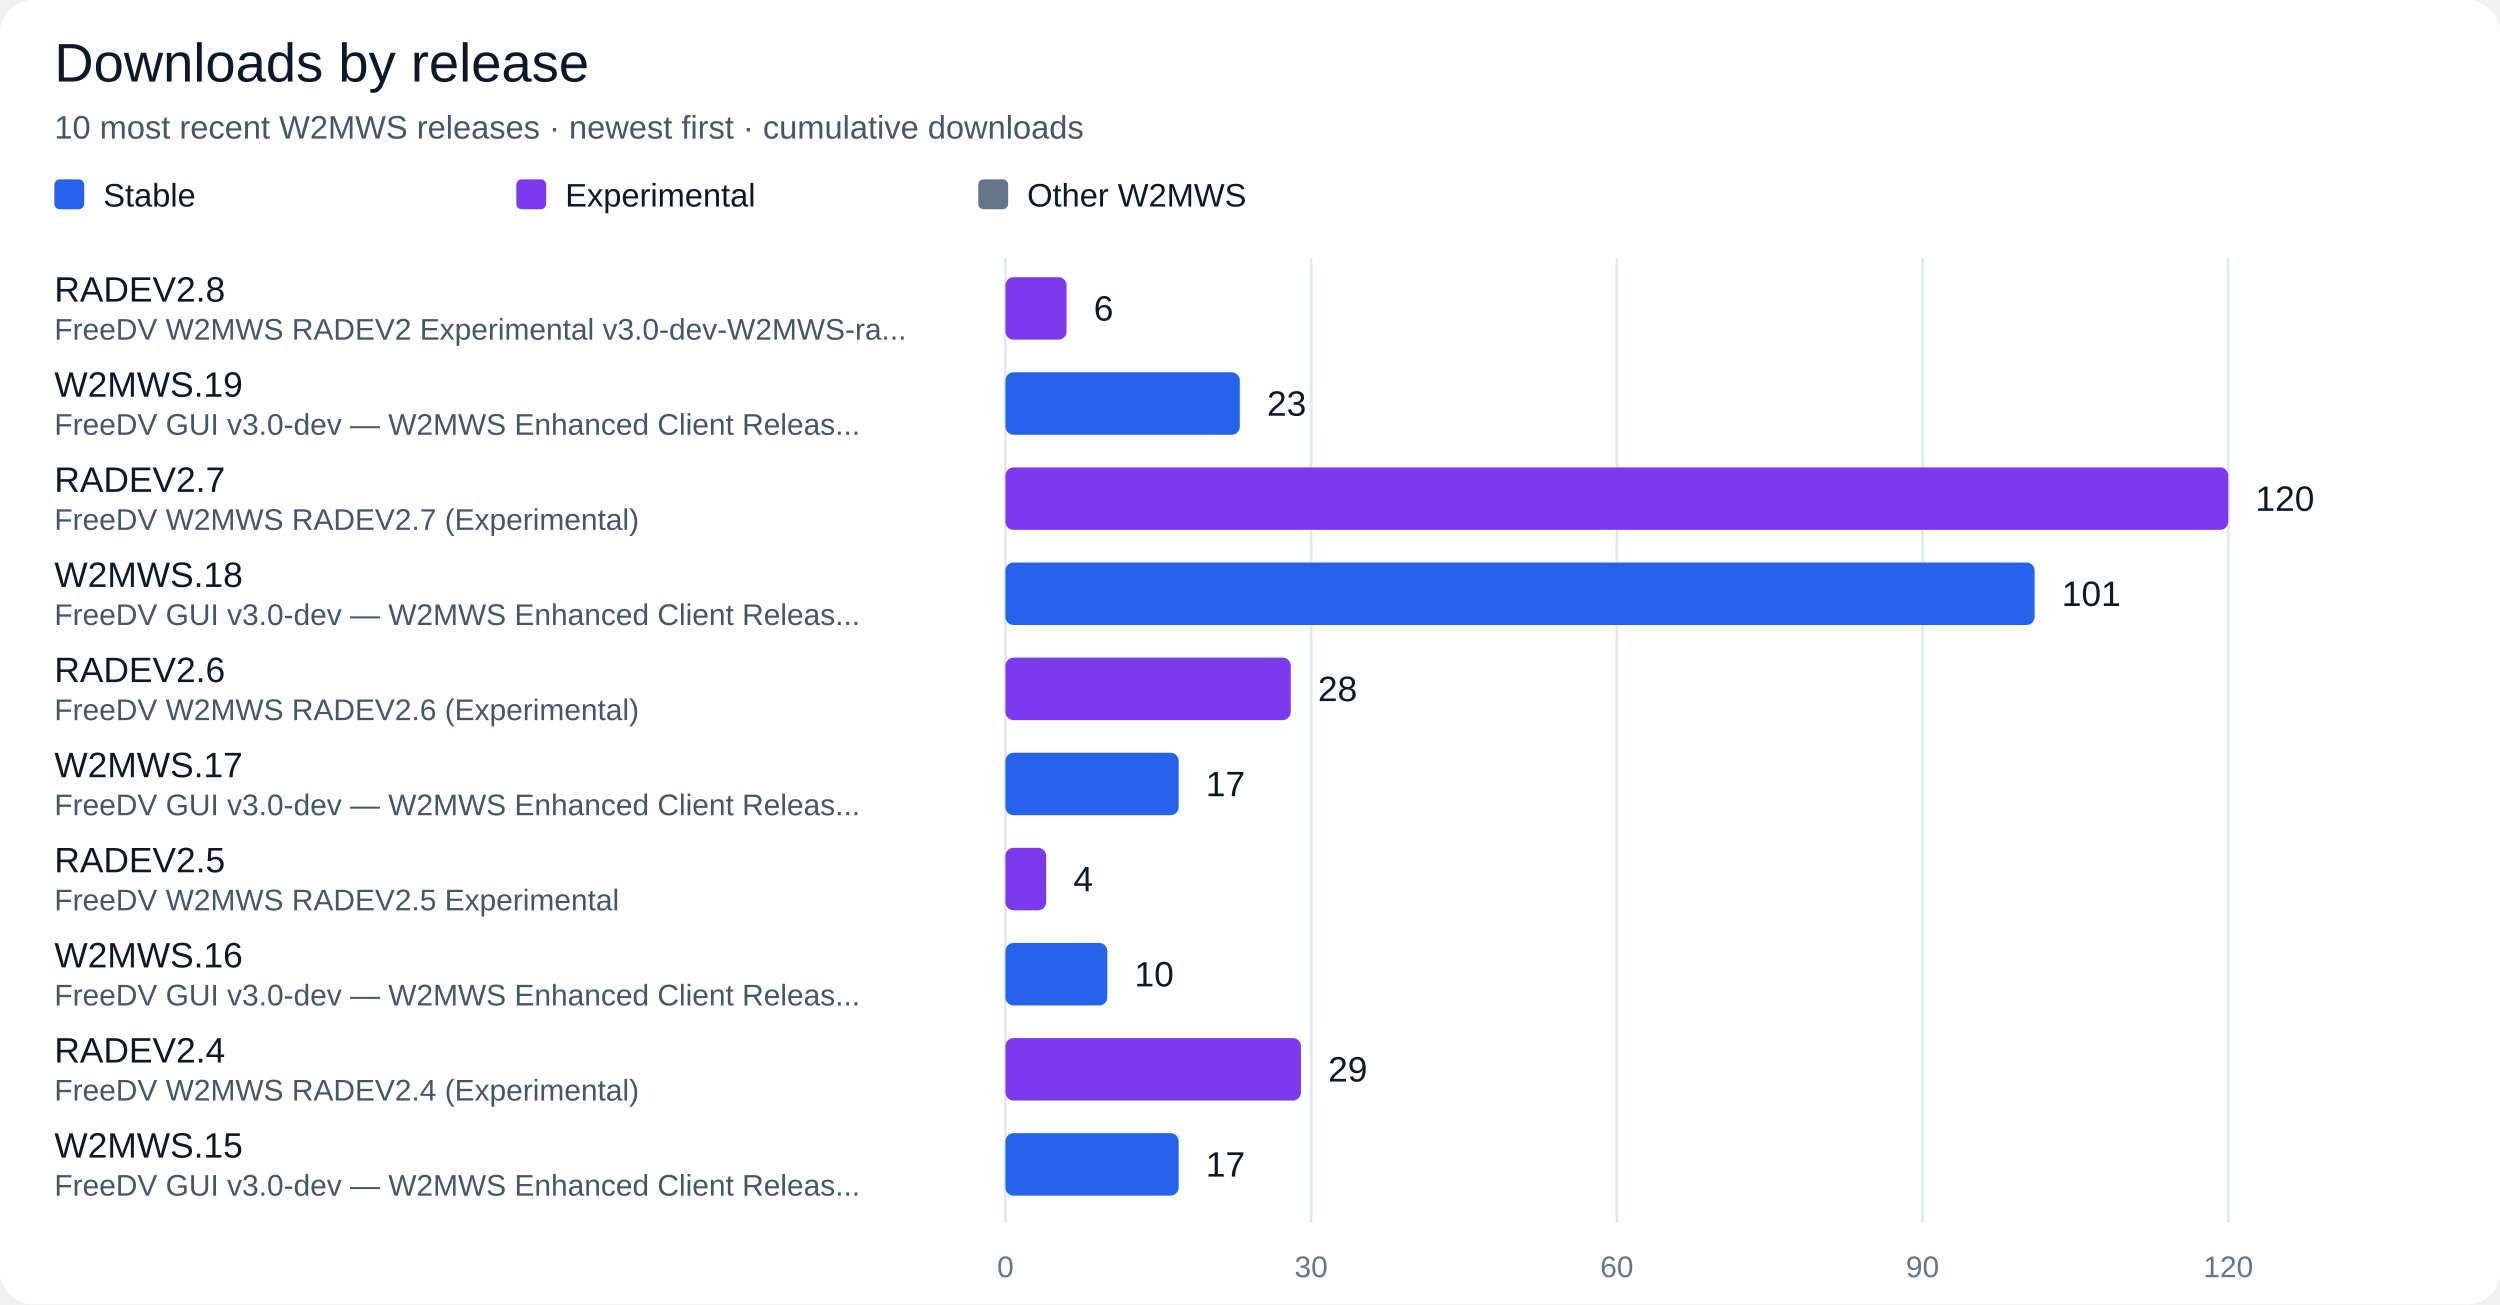
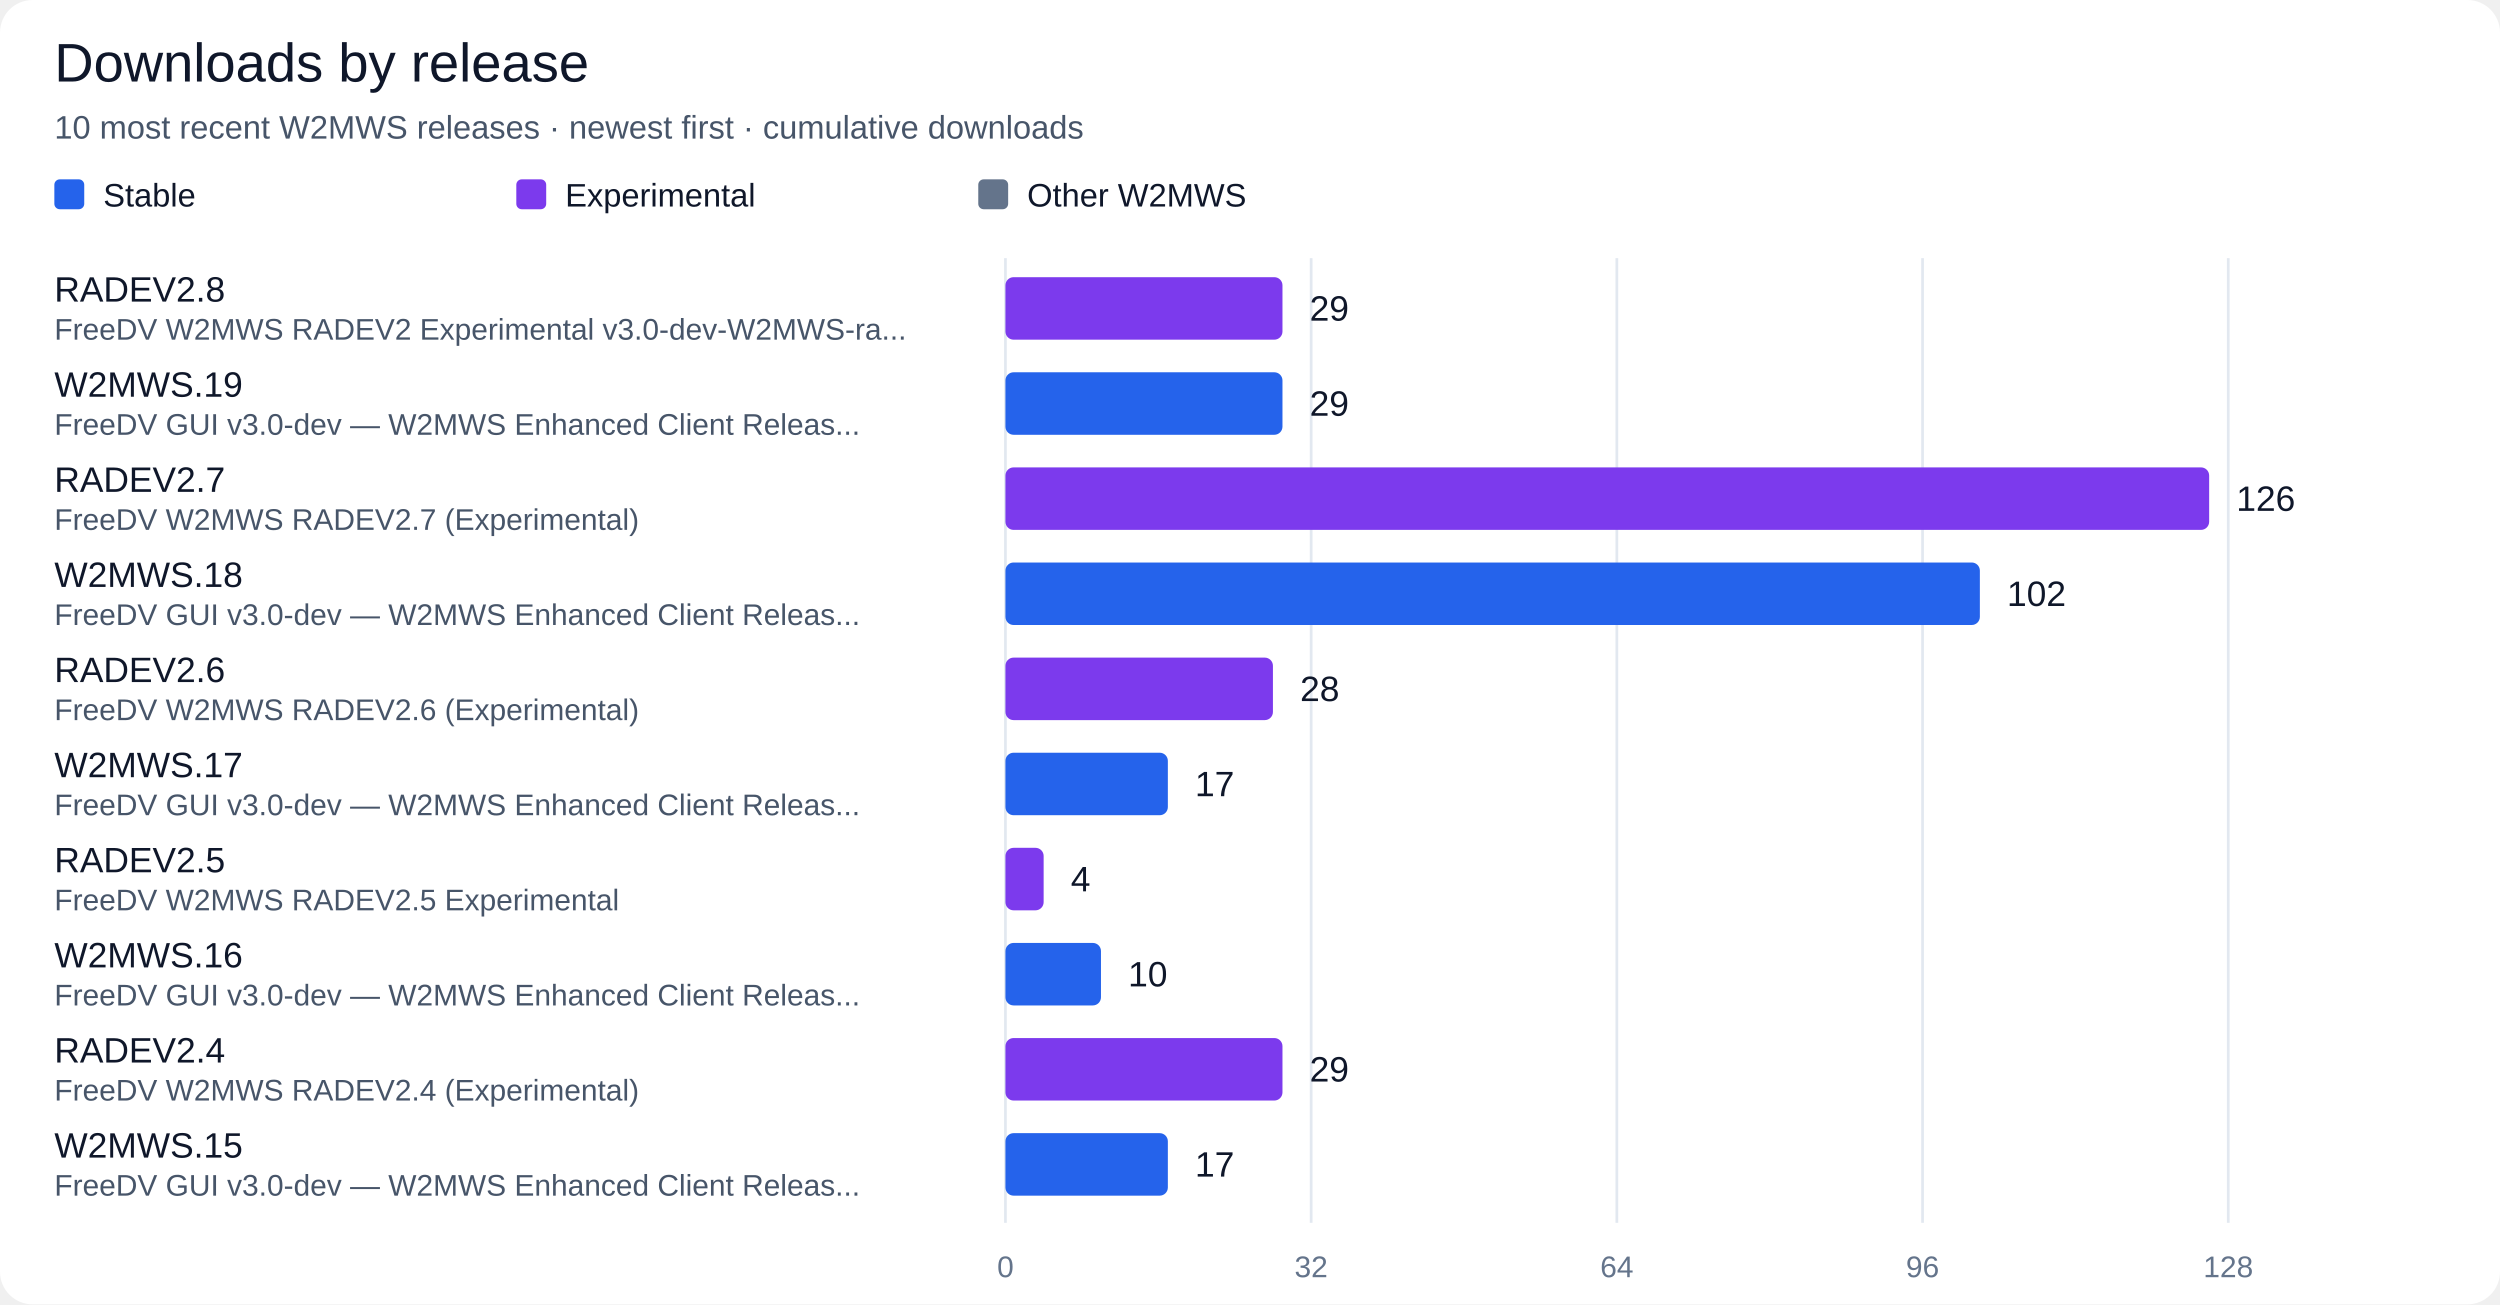
<svg xmlns="http://www.w3.org/2000/svg" width="920" height="480" viewBox="0 0 920 480" role="img" aria-labelledby="title desc">
  <rect width="100%" height="100%" rx="12" fill="#ffffff" />
  <g font-family="Segoe UI, Arial, sans-serif" fill="#0f172a">
    <text x="20" y="30" font-size="20" fill="#0f172a" text-anchor="start">Downloads by release</text>
    <text x="20" y="51" font-size="12" fill="#475569" text-anchor="start">10 most recent W2MWS releases · newest first · cumulative downloads</text>
    <rect x="20" y="66" width="11" height="11" rx="2" fill="#2563eb" />
    <text x="38" y="76" font-size="12" fill="#0f172a" text-anchor="start">Stable</text>
    <rect x="190" y="66" width="11" height="11" rx="2" fill="#7c3aed" />
    <text x="208" y="76" font-size="12" fill="#0f172a" text-anchor="start">Experimental</text>
    <rect x="360" y="66" width="11" height="11" rx="2" fill="#64748b" />
    <text x="378" y="76" font-size="12" fill="#0f172a" text-anchor="start">Other W2MWS</text>
    <path d="M 370.0 95 V 450" stroke="#e2e8f0" />
    <text x="370.0" y="470" font-size="11" fill="#64748b" text-anchor="middle">0</text>
    <path d="M 482.5 95 V 450" stroke="#e2e8f0" />
-     <text x="482.5" y="470" font-size="11" fill="#64748b" text-anchor="middle">30</text>
+     <text x="482.5" y="470" font-size="11" fill="#64748b" text-anchor="middle">32</text>
    <path d="M 595.0 95 V 450" stroke="#e2e8f0" />
-     <text x="595.0" y="470" font-size="11" fill="#64748b" text-anchor="middle">60</text>
+     <text x="595.0" y="470" font-size="11" fill="#64748b" text-anchor="middle">64</text>
    <path d="M 707.5 95 V 450" stroke="#e2e8f0" />
-     <text x="707.5" y="470" font-size="11" fill="#64748b" text-anchor="middle">90</text>
+     <text x="707.5" y="470" font-size="11" fill="#64748b" text-anchor="middle">96</text>
    <path d="M 820.0 95 V 450" stroke="#e2e8f0" />
-     <text x="820.0" y="470" font-size="11" fill="#64748b" text-anchor="middle">120</text>
+     <text x="820.0" y="470" font-size="11" fill="#64748b" text-anchor="middle">128</text>
    <text x="20" y="111" font-size="13" fill="#0f172a" text-anchor="start">RADEV2.8</text>
    <text x="20" y="125" font-size="11" fill="#475569" text-anchor="start">FreeDV W2MWS RADEV2 Experimental v3.0-dev-W2MWS-ra...</text>
-     <rect x="370" y="102" width="22.50" height="23" rx="3" fill="#7c3aed" />
-     <text x="402.5" y="118" font-size="13" fill="#0f172a" text-anchor="start">6</text>
+     <rect x="370" y="102" width="101.95" height="23" rx="3" fill="#7c3aed" />
+     <text x="481.95" y="118" font-size="13" fill="#0f172a" text-anchor="start">29</text>
    <text x="20" y="146" font-size="13" fill="#0f172a" text-anchor="start">W2MWS.19</text>
    <text x="20" y="160" font-size="11" fill="#475569" text-anchor="start">FreeDV GUI v3.0-dev — W2MWS Enhanced Client Releas...</text>
-     <rect x="370" y="137" width="86.25" height="23" rx="3" fill="#2563eb" />
-     <text x="466.25" y="153" font-size="13" fill="#0f172a" text-anchor="start">23</text>
+     <rect x="370" y="137" width="101.95" height="23" rx="3" fill="#2563eb" />
+     <text x="481.95" y="153" font-size="13" fill="#0f172a" text-anchor="start">29</text>
    <text x="20" y="181" font-size="13" fill="#0f172a" text-anchor="start">RADEV2.7</text>
    <text x="20" y="195" font-size="11" fill="#475569" text-anchor="start">FreeDV W2MWS RADEV2.7 (Experimental)</text>
-     <rect x="370" y="172" width="450.00" height="23" rx="3" fill="#7c3aed" />
-     <text x="830" y="188" font-size="13" fill="#0f172a" text-anchor="start">120</text>
+     <rect x="370" y="172" width="442.97" height="23" rx="3" fill="#7c3aed" />
+     <text x="822.97" y="188" font-size="13" fill="#0f172a" text-anchor="start">126</text>
    <text x="20" y="216" font-size="13" fill="#0f172a" text-anchor="start">W2MWS.18</text>
    <text x="20" y="230" font-size="11" fill="#475569" text-anchor="start">FreeDV GUI v3.0-dev — W2MWS Enhanced Client Releas...</text>
-     <rect x="370" y="207" width="378.75" height="23" rx="3" fill="#2563eb" />
-     <text x="758.75" y="223" font-size="13" fill="#0f172a" text-anchor="start">101</text>
+     <rect x="370" y="207" width="358.59" height="23" rx="3" fill="#2563eb" />
+     <text x="738.59" y="223" font-size="13" fill="#0f172a" text-anchor="start">102</text>
    <text x="20" y="251" font-size="13" fill="#0f172a" text-anchor="start">RADEV2.6</text>
    <text x="20" y="265" font-size="11" fill="#475569" text-anchor="start">FreeDV W2MWS RADEV2.6 (Experimental)</text>
-     <rect x="370" y="242" width="105.00" height="23" rx="3" fill="#7c3aed" />
-     <text x="485.0" y="258" font-size="13" fill="#0f172a" text-anchor="start">28</text>
+     <rect x="370" y="242" width="98.44" height="23" rx="3" fill="#7c3aed" />
+     <text x="478.44" y="258" font-size="13" fill="#0f172a" text-anchor="start">28</text>
    <text x="20" y="286" font-size="13" fill="#0f172a" text-anchor="start">W2MWS.17</text>
    <text x="20" y="300" font-size="11" fill="#475569" text-anchor="start">FreeDV GUI v3.0-dev — W2MWS Enhanced Client Releas...</text>
-     <rect x="370" y="277" width="63.75" height="23" rx="3" fill="#2563eb" />
-     <text x="443.75" y="293" font-size="13" fill="#0f172a" text-anchor="start">17</text>
+     <rect x="370" y="277" width="59.77" height="23" rx="3" fill="#2563eb" />
+     <text x="439.77" y="293" font-size="13" fill="#0f172a" text-anchor="start">17</text>
    <text x="20" y="321" font-size="13" fill="#0f172a" text-anchor="start">RADEV2.5</text>
    <text x="20" y="335" font-size="11" fill="#475569" text-anchor="start">FreeDV W2MWS RADEV2.5 Experimental</text>
-     <rect x="370" y="312" width="15.00" height="23" rx="3" fill="#7c3aed" />
-     <text x="395.0" y="328" font-size="13" fill="#0f172a" text-anchor="start">4</text>
+     <rect x="370" y="312" width="14.06" height="23" rx="3" fill="#7c3aed" />
+     <text x="394.06" y="328" font-size="13" fill="#0f172a" text-anchor="start">4</text>
    <text x="20" y="356" font-size="13" fill="#0f172a" text-anchor="start">W2MWS.16</text>
    <text x="20" y="370" font-size="11" fill="#475569" text-anchor="start">FreeDV GUI v3.0-dev — W2MWS Enhanced Client Releas...</text>
-     <rect x="370" y="347" width="37.50" height="23" rx="3" fill="#2563eb" />
-     <text x="417.5" y="363" font-size="13" fill="#0f172a" text-anchor="start">10</text>
+     <rect x="370" y="347" width="35.16" height="23" rx="3" fill="#2563eb" />
+     <text x="415.16" y="363" font-size="13" fill="#0f172a" text-anchor="start">10</text>
    <text x="20" y="391" font-size="13" fill="#0f172a" text-anchor="start">RADEV2.4</text>
    <text x="20" y="405" font-size="11" fill="#475569" text-anchor="start">FreeDV W2MWS RADEV2.4 (Experimental)</text>
-     <rect x="370" y="382" width="108.75" height="23" rx="3" fill="#7c3aed" />
-     <text x="488.75" y="398" font-size="13" fill="#0f172a" text-anchor="start">29</text>
+     <rect x="370" y="382" width="101.95" height="23" rx="3" fill="#7c3aed" />
+     <text x="481.95" y="398" font-size="13" fill="#0f172a" text-anchor="start">29</text>
    <text x="20" y="426" font-size="13" fill="#0f172a" text-anchor="start">W2MWS.15</text>
    <text x="20" y="440" font-size="11" fill="#475569" text-anchor="start">FreeDV GUI v3.0-dev — W2MWS Enhanced Client Releas...</text>
-     <rect x="370" y="417" width="63.75" height="23" rx="3" fill="#2563eb" />
-     <text x="443.75" y="433" font-size="13" fill="#0f172a" text-anchor="start">17</text>
+     <rect x="370" y="417" width="59.77" height="23" rx="3" fill="#2563eb" />
+     <text x="439.77" y="433" font-size="13" fill="#0f172a" text-anchor="start">17</text>
  </g>
</svg>
